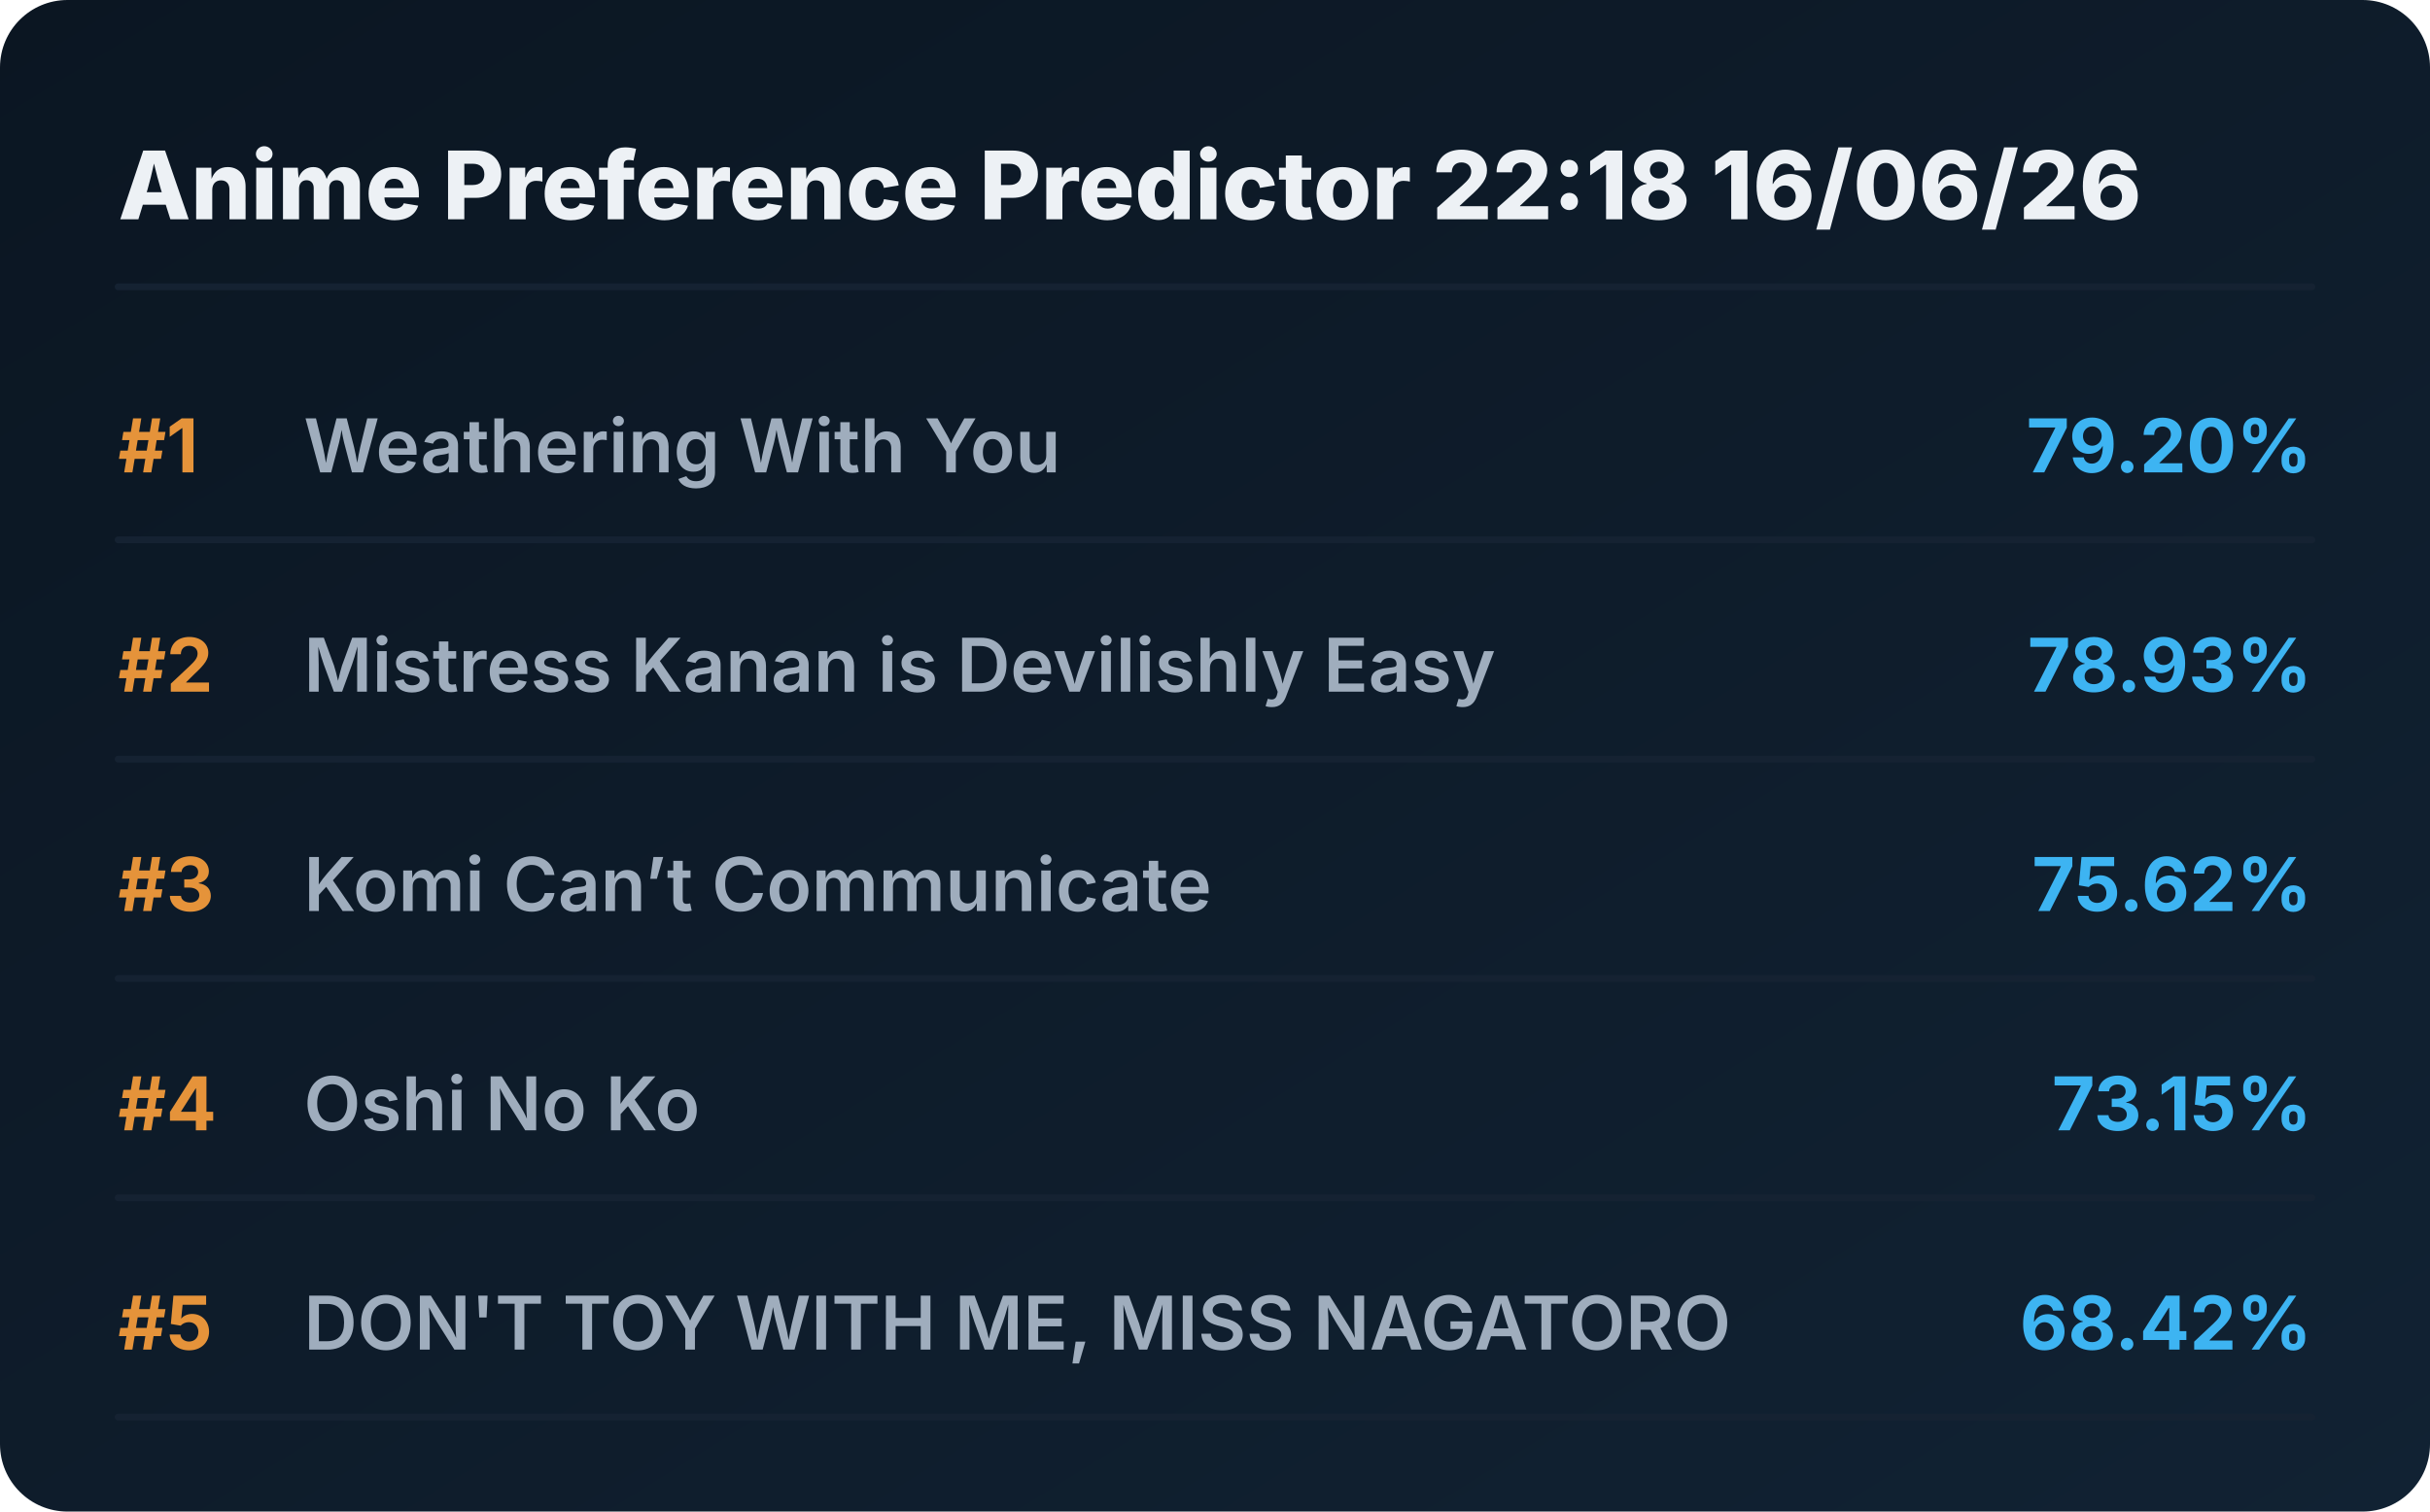
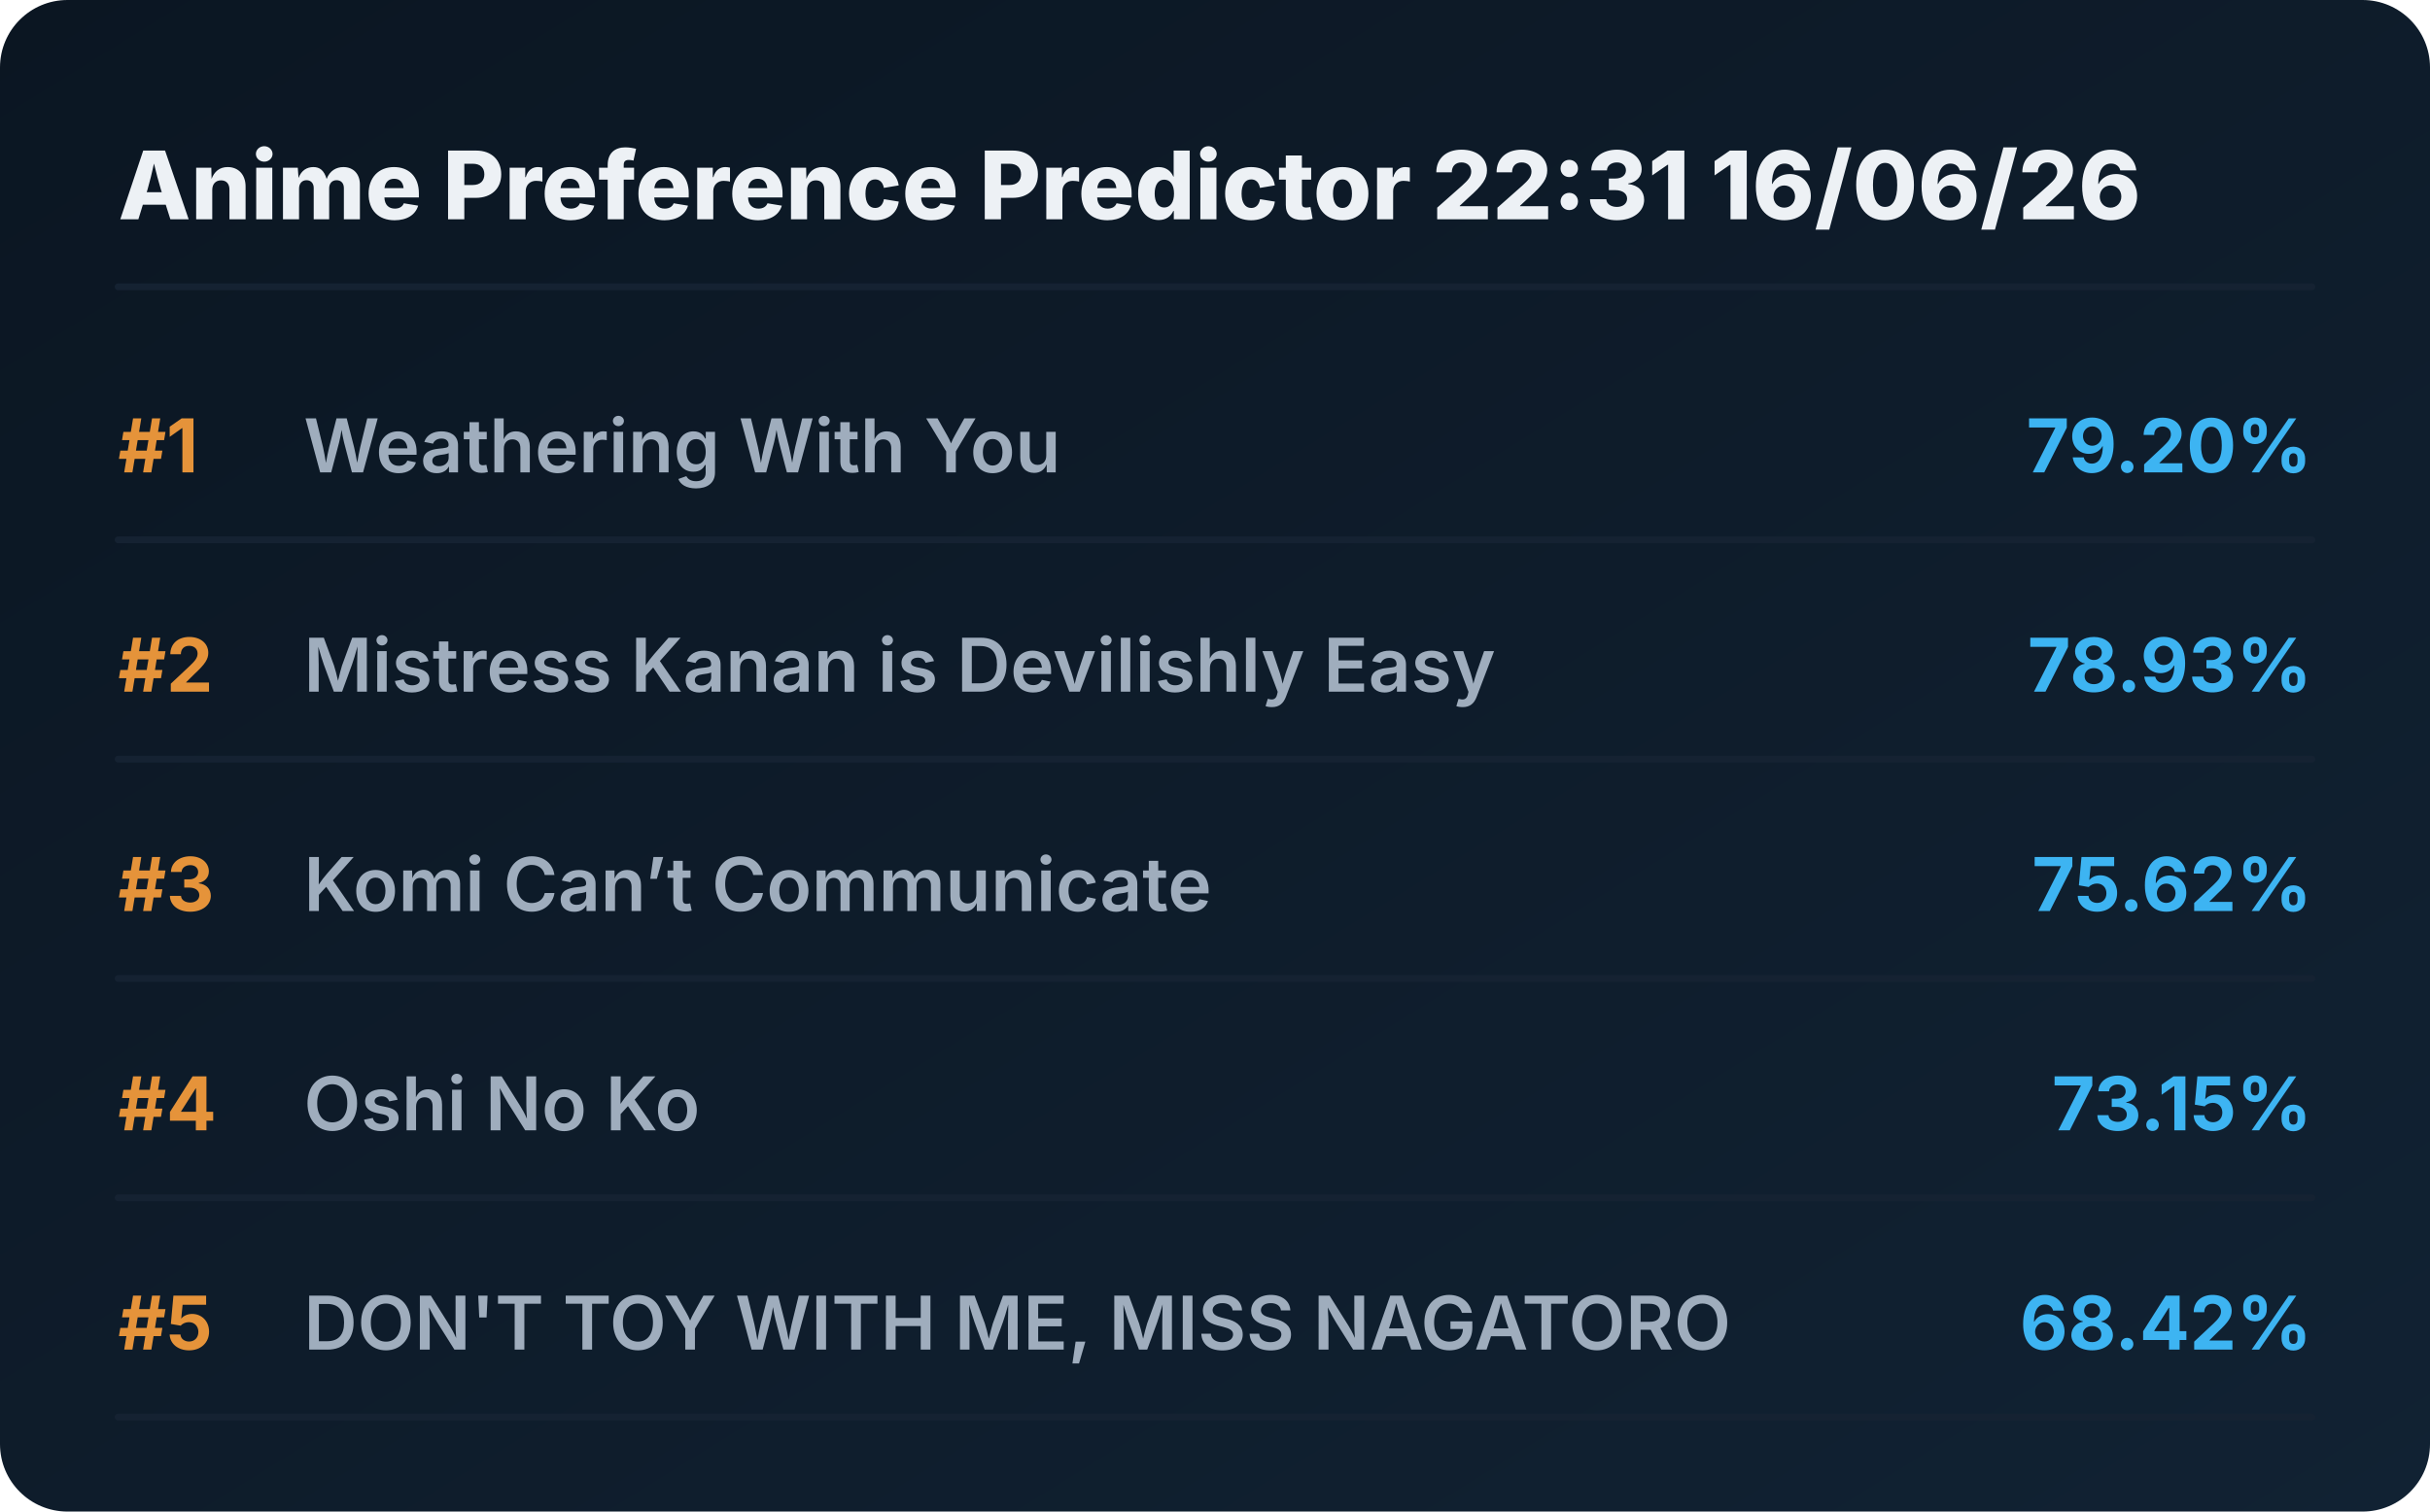
<svg xmlns="http://www.w3.org/2000/svg" viewBox="0 0 720 448" preserveAspectRatio="xMidYMid meet" style="width: 100%; height: auto; max-width: 720px;">
  <defs>
    <linearGradient id="boxGrad" x1="0%" y1="0%" x2="100%" y2="100%">
      <stop offset="0%" stop-color="#0b1622" />
      <stop offset="100%" stop-color="#112233" />
    </linearGradient>
    <clipPath id="titleClip">
      <rect x="90" y="0" width="510" height="100%" />
    </clipPath>
  </defs>
  <style>
    .bg { fill: url(#boxGrad); rx: 20px; }
    .header { font-family: 'Overpass', 'Inter', system-ui, sans-serif; font-weight: 800; font-size: 28px; fill: #edf1f5; }
    .rank { font-family: 'Overpass', 'Inter', system-ui, sans-serif; font-weight: 700; font-size: 22px; fill: #e5933a; }
    .title { font-family: 'Overpass', 'Inter', system-ui, sans-serif; font-weight: 600; font-size: 22px; fill: #9fadbd; }
    .score { font-family: 'Overpass', 'Inter', system-ui, sans-serif; font-weight: 700; font-size: 22px; fill: #3db4f2; }
    .line { stroke: #152232; stroke-width: 2; stroke-linecap: round; }
  </style>
  <rect class="bg" width="720" height="448" />
-   <text x="35" y="65" class="header">Anime Preference Predictor 22:18 16/06/26</text>
+   <text x="35" y="65" class="header">Anime Preference Predictor 22:31 16/06/26</text>
  <line x1="35" y1="85" x2="685" y2="85" class="line" />
  <g transform="translate(0, 0)">
    <text x="35" y="140" class="rank">#1</text>
    <text x="90" y="140" class="title">Weathering With You</text>
    <text x="685" y="140" class="score" text-anchor="end">79.20%</text>
    <line x1="35" y1="160" x2="685" y2="160" class="line" />
  </g>
  <g transform="translate(0, 65)">
    <text x="35" y="140" class="rank">#2</text>
    <text x="90" y="140" class="title">Mistress Kanan is Devilishly Easy</text>
    <text x="685" y="140" class="score" text-anchor="end">78.93%</text>
    <line x1="35" y1="160" x2="685" y2="160" class="line" />
  </g>
  <g transform="translate(0, 130)">
    <text x="35" y="140" class="rank">#3</text>
    <text x="90" y="140" class="title">Komi Can’t Communicate</text>
    <text x="685" y="140" class="score" text-anchor="end">75.62%</text>
    <line x1="35" y1="160" x2="685" y2="160" class="line" />
  </g>
  <g transform="translate(0, 195)">
    <text x="35" y="140" class="rank">#4</text>
    <text x="90" y="140" class="title">Oshi No Ko</text>
    <text x="685" y="140" class="score" text-anchor="end">73.15%</text>
    <line x1="35" y1="160" x2="685" y2="160" class="line" />
  </g>
  <g transform="translate(0, 260)">
    <text x="35" y="140" class="rank">#5</text>
    <text x="90" y="140" class="title">DON'T TOY WITH ME, MISS NAGATORO</text>
    <text x="685" y="140" class="score" text-anchor="end">68.42%</text>
    <line x1="35" y1="160" x2="685" y2="160" class="line" />
  </g>
</svg>
